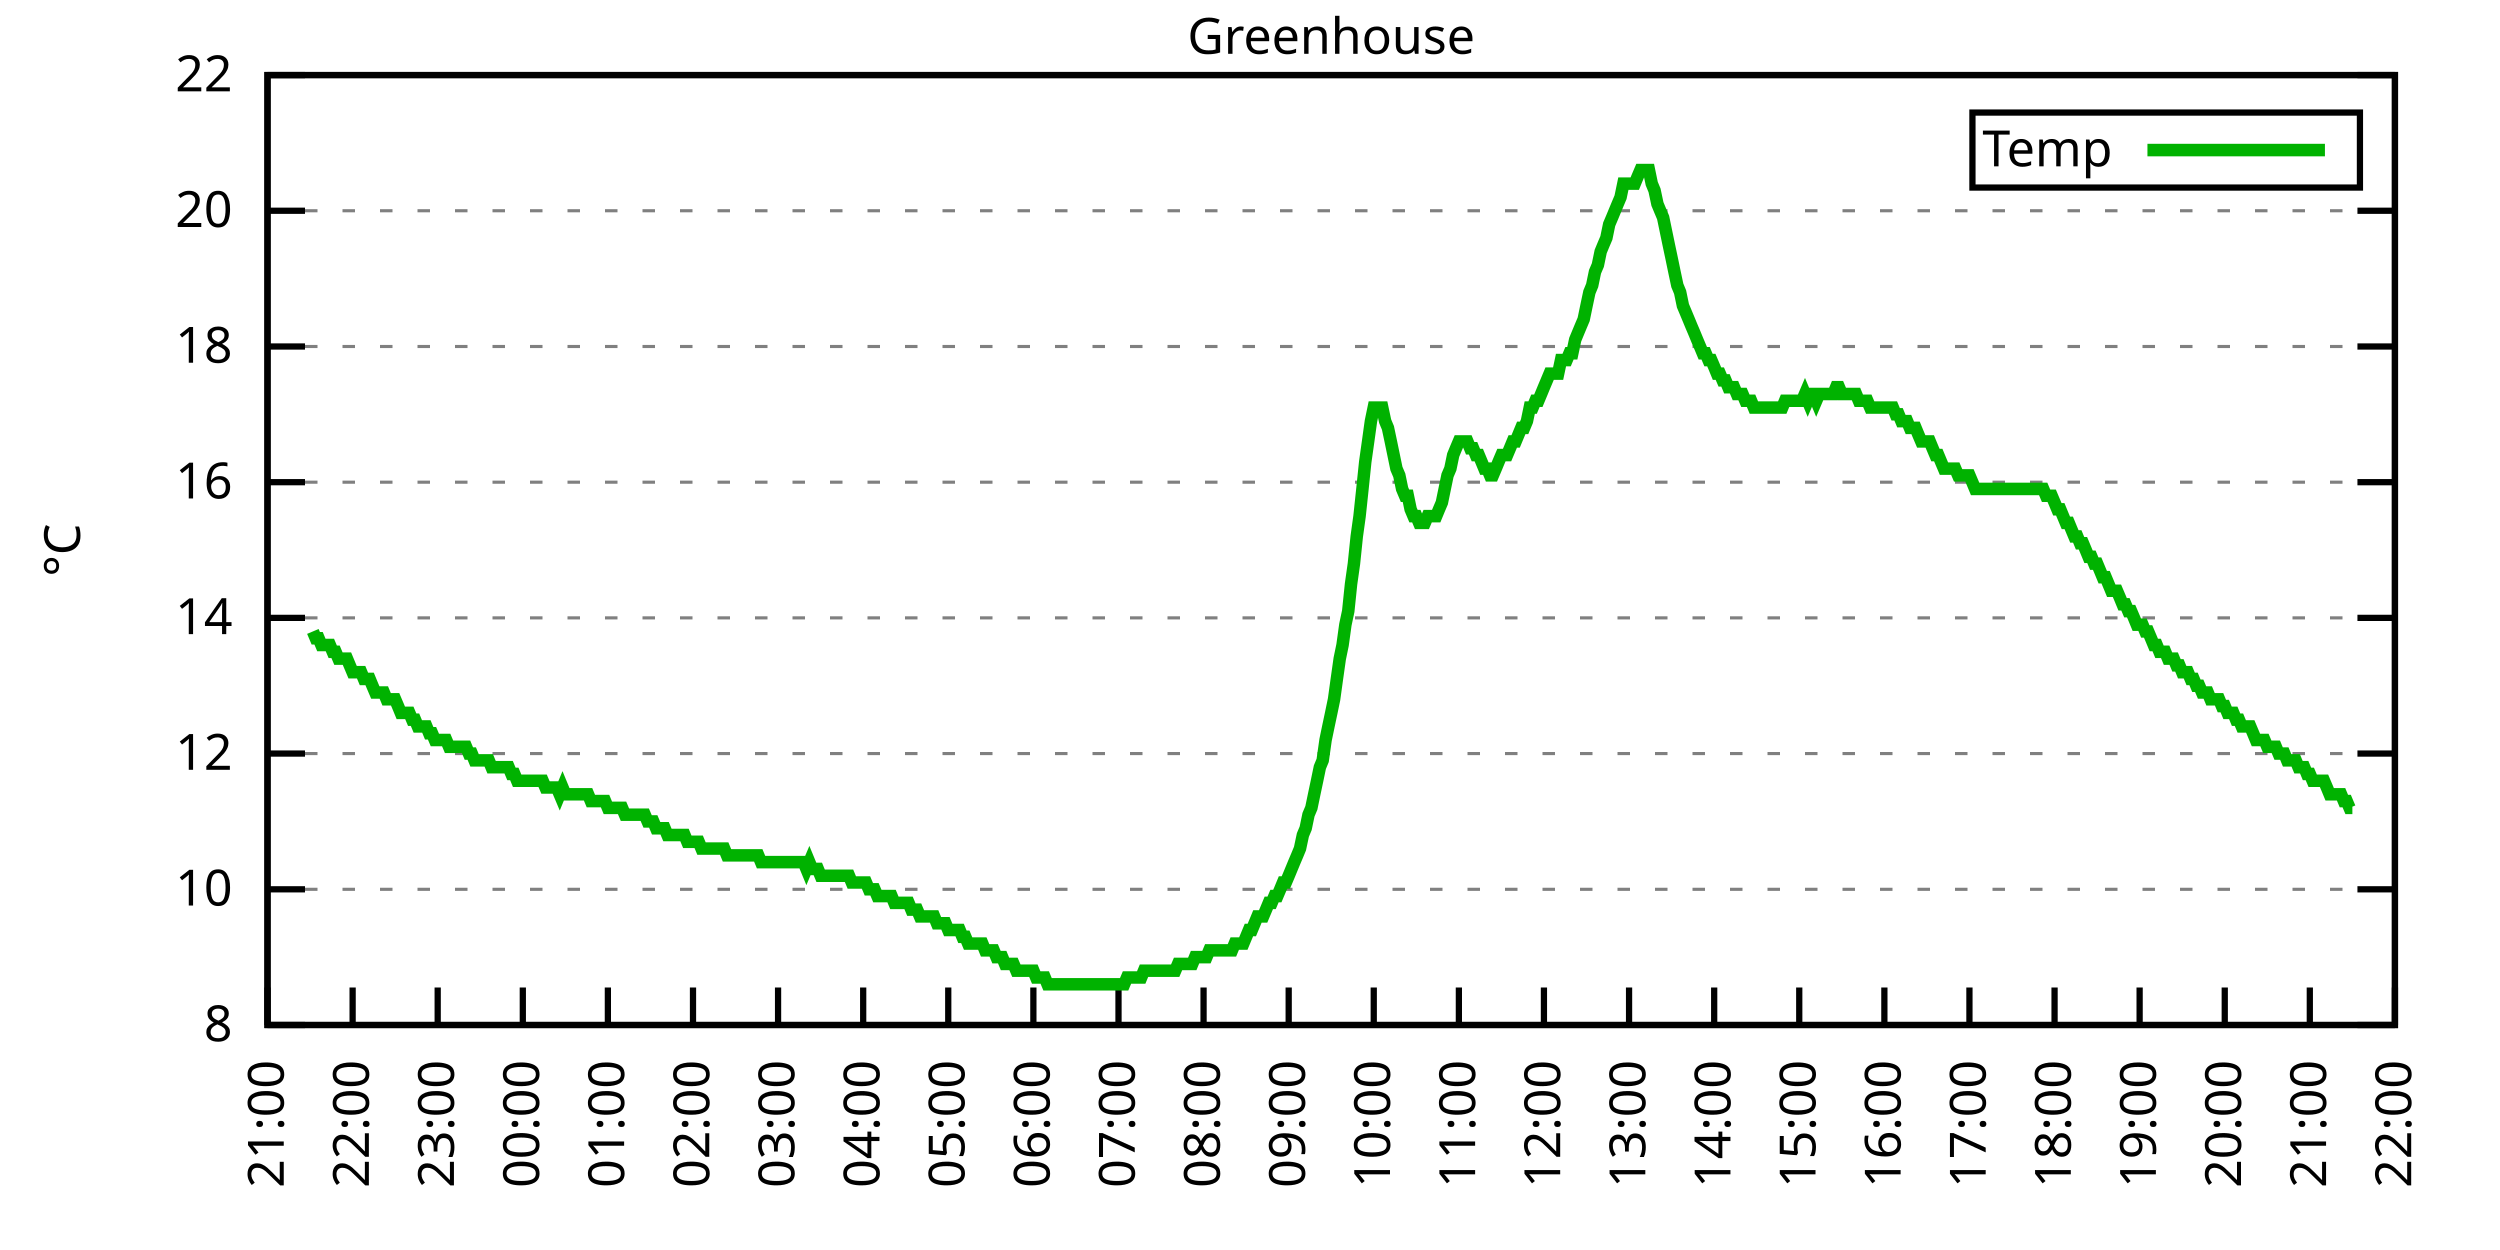
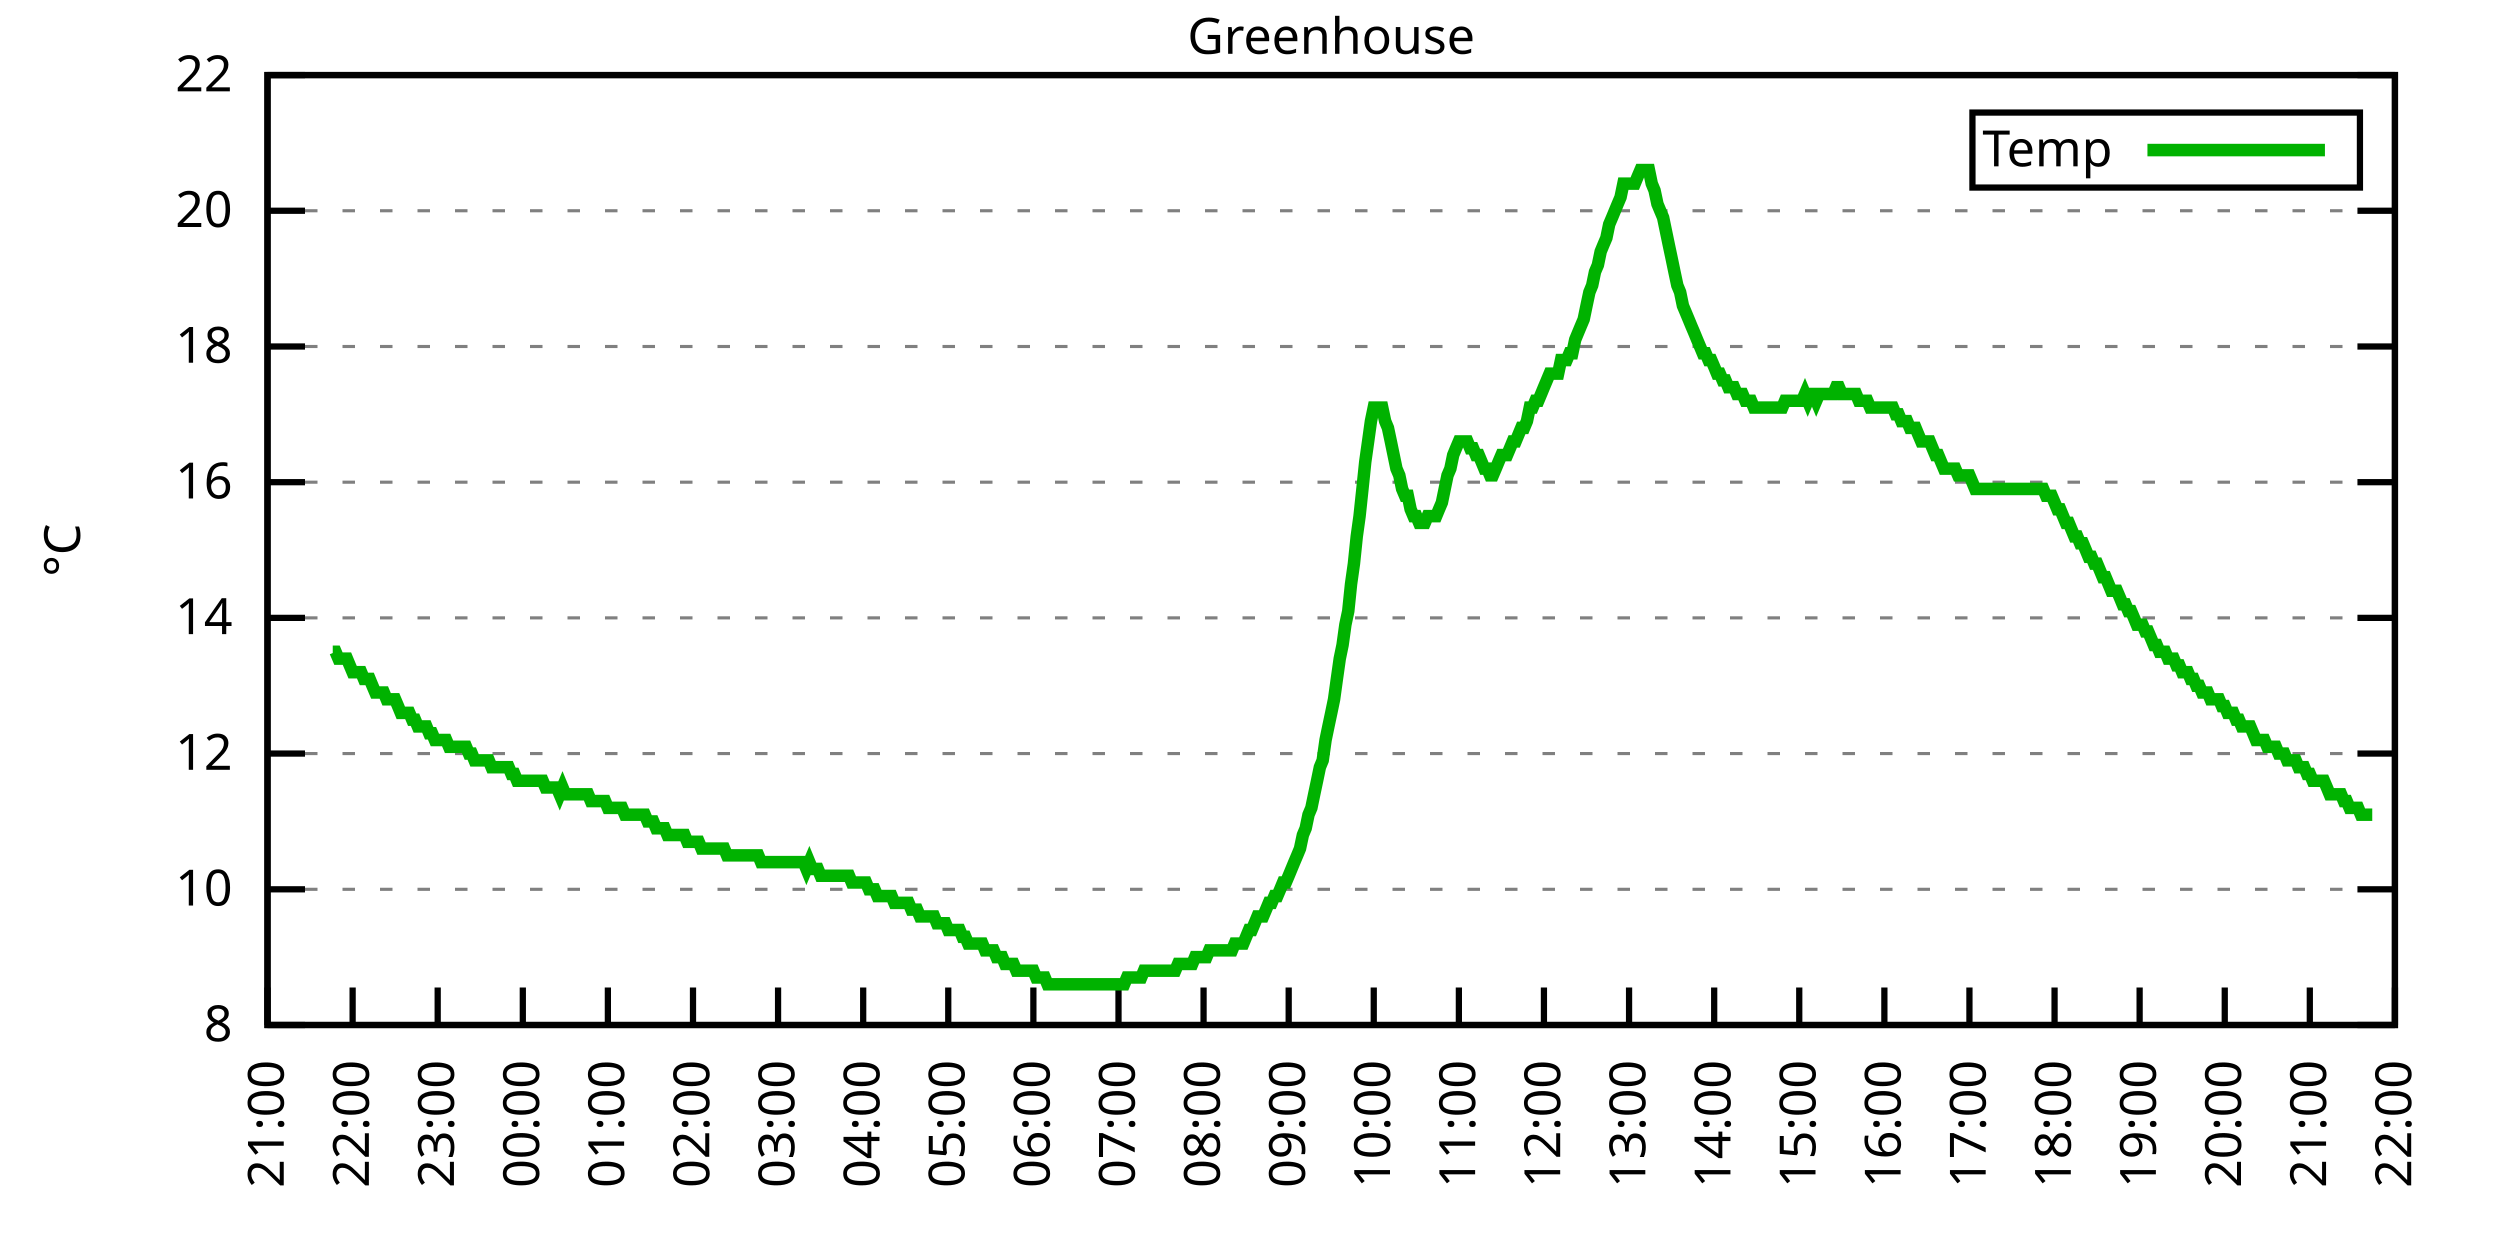
<svg xmlns="http://www.w3.org/2000/svg" xmlns:xlink="http://www.w3.org/1999/xlink" width="400" height="200" viewBox="0 0 400 200">
  <g id="gnuplot_canvas">
    <rect x="0" y="0" width="400" height="200" fill="none" />
    <defs>
      <circle id="gpDot" r="0.5" stroke-width="0.5" stroke="currentColor" />
      <path id="gpPt0" stroke-width="0.333" stroke="currentColor" d="M-1,0 h2 M0,-1 v2" />
      <path id="gpPt1" stroke-width="0.333" stroke="currentColor" d="M-1,-1 L1,1 M1,-1 L-1,1" />
      <path id="gpPt2" stroke-width="0.333" stroke="currentColor" d="M-1,0 L1,0 M0,-1 L0,1 M-1,-1 L1,1 M-1,1 L1,-1" />
      <rect id="gpPt3" stroke-width="0.333" stroke="currentColor" x="-1" y="-1" width="2" height="2" />
      <rect id="gpPt4" stroke-width="0.333" stroke="currentColor" fill="currentColor" x="-1" y="-1" width="2" height="2" />
      <circle id="gpPt5" stroke-width="0.333" stroke="currentColor" cx="0" cy="0" r="1" />
      <use xlink:href="#gpPt5" id="gpPt6" fill="currentColor" stroke="none" />
      <path id="gpPt7" stroke-width="0.333" stroke="currentColor" d="M0,-1.33 L-1.33,0.67 L1.33,0.67 z" />
      <use xlink:href="#gpPt7" id="gpPt8" fill="currentColor" stroke="none" />
      <use xlink:href="#gpPt7" id="gpPt9" stroke="currentColor" transform="rotate(180)" />
      <use xlink:href="#gpPt9" id="gpPt10" fill="currentColor" stroke="none" />
      <use xlink:href="#gpPt3" id="gpPt11" stroke="currentColor" transform="rotate(45)" />
      <use xlink:href="#gpPt11" id="gpPt12" fill="currentColor" stroke="none" />
      <path id="gpPt13" stroke-width="0.333" stroke="currentColor" d="M0,1.330 L1.265,0.411 L0.782,-1.067 L-0.782,-1.076 L-1.265,0.411 z" />
      <use xlink:href="#gpPt13" id="gpPt14" fill="currentColor" stroke="none" />
      <filter id="textbox" filterUnits="objectBoundingBox" x="0" y="0" height="1" width="1">
        <feFlood flood-color="white" flood-opacity="1" result="bgnd" />
        <feComposite in="SourceGraphic" in2="bgnd" operator="atop" />
      </filter>
      <filter id="greybox" filterUnits="objectBoundingBox" x="0" y="0" height="1" width="1">
        <feFlood flood-color="lightgrey" flood-opacity="1" result="grey" />
        <feComposite in="SourceGraphic" in2="grey" operator="atop" />
      </filter>
    </defs>
    <g fill="none" color="white" stroke="currentColor" stroke-width="1.00" stroke-linecap="butt" stroke-linejoin="miter">
</g>
    <g fill="none" color="black" stroke="currentColor" stroke-width="1.00" stroke-linecap="butt" stroke-linejoin="miter">
      <g stroke="none" shape-rendering="crispEdges">
        <polygon fill="rgb(255, 255, 255)" points="42.80,164.00 383.18,164.00 383.18,12.02 42.80,12.02 " />
      </g>
    </g>
    <g fill="none" color="black" stroke="currentColor" stroke-width="1.00" stroke-linecap="butt" stroke-linejoin="miter">
</g>
    <g fill="none" color="black" stroke="black" stroke-width="0.50" stroke-linecap="butt" stroke-linejoin="miter">
</g>
    <g fill="none" color="gray" stroke="currentColor" stroke-width="0.50" stroke-linecap="butt" stroke-linejoin="miter">
      <path stroke="gray" stroke-dasharray="2,4" class="gridline" d="M42.80,164.00 L383.19,164.00  " />
    </g>
    <g fill="none" color="gray" stroke="gray" stroke-width="1.00" stroke-linecap="butt" stroke-linejoin="miter">
</g>
    <g fill="none" color="black" stroke="currentColor" stroke-width="1.00" stroke-linecap="butt" stroke-linejoin="miter">
      <path stroke="black" d="M42.80,164.00 L48.80,164.00 M383.19,164.00 L377.19,164.00  " />
      <g transform="translate(37.20,166.60)" stroke="none" fill="black" font-family="Sans" font-size="8.00" text-anchor="end">
        <text>
          <tspan font-family="Sans"> 8</tspan>
        </text>
      </g>
    </g>
    <g fill="none" color="black" stroke="currentColor" stroke-width="1.00" stroke-linecap="butt" stroke-linejoin="miter">
</g>
    <g fill="none" color="black" stroke="black" stroke-width="0.50" stroke-linecap="butt" stroke-linejoin="miter">
</g>
    <g fill="none" color="gray" stroke="currentColor" stroke-width="0.50" stroke-linecap="butt" stroke-linejoin="miter">
      <path stroke="gray" stroke-dasharray="2,4" class="gridline" d="M42.80,142.29 L383.19,142.29  " />
    </g>
    <g fill="none" color="gray" stroke="gray" stroke-width="1.00" stroke-linecap="butt" stroke-linejoin="miter">
</g>
    <g fill="none" color="black" stroke="currentColor" stroke-width="1.00" stroke-linecap="butt" stroke-linejoin="miter">
      <path stroke="black" d="M42.80,142.29 L48.80,142.29 M383.19,142.29 L377.19,142.29  " />
      <g transform="translate(37.20,144.89)" stroke="none" fill="black" font-family="Sans" font-size="8.00" text-anchor="end">
        <text>
          <tspan font-family="Sans"> 10</tspan>
        </text>
      </g>
    </g>
    <g fill="none" color="black" stroke="currentColor" stroke-width="1.00" stroke-linecap="butt" stroke-linejoin="miter">
</g>
    <g fill="none" color="black" stroke="black" stroke-width="0.50" stroke-linecap="butt" stroke-linejoin="miter">
</g>
    <g fill="none" color="gray" stroke="currentColor" stroke-width="0.50" stroke-linecap="butt" stroke-linejoin="miter">
      <path stroke="gray" stroke-dasharray="2,4" class="gridline" d="M42.80,120.57 L383.19,120.57  " />
    </g>
    <g fill="none" color="gray" stroke="gray" stroke-width="1.00" stroke-linecap="butt" stroke-linejoin="miter">
</g>
    <g fill="none" color="black" stroke="currentColor" stroke-width="1.00" stroke-linecap="butt" stroke-linejoin="miter">
      <path stroke="black" d="M42.80,120.57 L48.80,120.57 M383.19,120.57 L377.19,120.57  " />
      <g transform="translate(37.20,123.17)" stroke="none" fill="black" font-family="Sans" font-size="8.00" text-anchor="end">
        <text>
          <tspan font-family="Sans"> 12</tspan>
        </text>
      </g>
    </g>
    <g fill="none" color="black" stroke="currentColor" stroke-width="1.00" stroke-linecap="butt" stroke-linejoin="miter">
</g>
    <g fill="none" color="black" stroke="black" stroke-width="0.50" stroke-linecap="butt" stroke-linejoin="miter">
</g>
    <g fill="none" color="gray" stroke="currentColor" stroke-width="0.50" stroke-linecap="butt" stroke-linejoin="miter">
      <path stroke="gray" stroke-dasharray="2,4" class="gridline" d="M42.80,98.86 L383.19,98.86  " />
    </g>
    <g fill="none" color="gray" stroke="gray" stroke-width="1.00" stroke-linecap="butt" stroke-linejoin="miter">
</g>
    <g fill="none" color="black" stroke="currentColor" stroke-width="1.00" stroke-linecap="butt" stroke-linejoin="miter">
      <path stroke="black" d="M42.80,98.86 L48.80,98.86 M383.19,98.86 L377.19,98.86  " />
      <g transform="translate(37.20,101.46)" stroke="none" fill="black" font-family="Sans" font-size="8.00" text-anchor="end">
        <text>
          <tspan font-family="Sans"> 14</tspan>
        </text>
      </g>
    </g>
    <g fill="none" color="black" stroke="currentColor" stroke-width="1.00" stroke-linecap="butt" stroke-linejoin="miter">
</g>
    <g fill="none" color="black" stroke="black" stroke-width="0.50" stroke-linecap="butt" stroke-linejoin="miter">
</g>
    <g fill="none" color="gray" stroke="currentColor" stroke-width="0.50" stroke-linecap="butt" stroke-linejoin="miter">
      <path stroke="gray" stroke-dasharray="2,4" class="gridline" d="M42.80,77.15 L383.19,77.15  " />
    </g>
    <g fill="none" color="gray" stroke="gray" stroke-width="1.00" stroke-linecap="butt" stroke-linejoin="miter">
</g>
    <g fill="none" color="black" stroke="currentColor" stroke-width="1.00" stroke-linecap="butt" stroke-linejoin="miter">
      <path stroke="black" d="M42.80,77.15 L48.80,77.15 M383.19,77.15 L377.19,77.15  " />
      <g transform="translate(37.20,79.75)" stroke="none" fill="black" font-family="Sans" font-size="8.00" text-anchor="end">
        <text>
          <tspan font-family="Sans"> 16</tspan>
        </text>
      </g>
    </g>
    <g fill="none" color="black" stroke="currentColor" stroke-width="1.00" stroke-linecap="butt" stroke-linejoin="miter">
</g>
    <g fill="none" color="black" stroke="black" stroke-width="0.50" stroke-linecap="butt" stroke-linejoin="miter">
</g>
    <g fill="none" color="gray" stroke="currentColor" stroke-width="0.50" stroke-linecap="butt" stroke-linejoin="miter">
      <path stroke="gray" stroke-dasharray="2,4" class="gridline" d="M42.80,55.44 L383.19,55.44  " />
    </g>
    <g fill="none" color="gray" stroke="gray" stroke-width="1.00" stroke-linecap="butt" stroke-linejoin="miter">
</g>
    <g fill="none" color="black" stroke="currentColor" stroke-width="1.00" stroke-linecap="butt" stroke-linejoin="miter">
      <path stroke="black" d="M42.80,55.44 L48.80,55.44 M383.19,55.44 L377.19,55.44  " />
      <g transform="translate(37.20,58.04)" stroke="none" fill="black" font-family="Sans" font-size="8.00" text-anchor="end">
        <text>
          <tspan font-family="Sans"> 18</tspan>
        </text>
      </g>
    </g>
    <g fill="none" color="black" stroke="currentColor" stroke-width="1.00" stroke-linecap="butt" stroke-linejoin="miter">
</g>
    <g fill="none" color="black" stroke="black" stroke-width="0.50" stroke-linecap="butt" stroke-linejoin="miter">
</g>
    <g fill="none" color="gray" stroke="currentColor" stroke-width="0.50" stroke-linecap="butt" stroke-linejoin="miter">
      <path stroke="gray" stroke-dasharray="2,4" class="gridline" d="M42.80,33.72 L383.19,33.72  " />
    </g>
    <g fill="none" color="gray" stroke="gray" stroke-width="1.00" stroke-linecap="butt" stroke-linejoin="miter">
</g>
    <g fill="none" color="black" stroke="currentColor" stroke-width="1.00" stroke-linecap="butt" stroke-linejoin="miter">
      <path stroke="black" d="M42.80,33.72 L48.80,33.72 M383.19,33.72 L377.19,33.72  " />
      <g transform="translate(37.20,36.32)" stroke="none" fill="black" font-family="Sans" font-size="8.00" text-anchor="end">
        <text>
          <tspan font-family="Sans"> 20</tspan>
        </text>
      </g>
    </g>
    <g fill="none" color="black" stroke="currentColor" stroke-width="1.00" stroke-linecap="butt" stroke-linejoin="miter">
</g>
    <g fill="none" color="black" stroke="black" stroke-width="0.50" stroke-linecap="butt" stroke-linejoin="miter">
</g>
    <g fill="none" color="gray" stroke="currentColor" stroke-width="0.50" stroke-linecap="butt" stroke-linejoin="miter">
      <path stroke="gray" stroke-dasharray="2,4" class="gridline" d="M42.80,12.01 L383.19,12.01  " />
    </g>
    <g fill="none" color="gray" stroke="gray" stroke-width="1.00" stroke-linecap="butt" stroke-linejoin="miter">
</g>
    <g fill="none" color="black" stroke="currentColor" stroke-width="1.00" stroke-linecap="butt" stroke-linejoin="miter">
      <path stroke="black" d="M42.80,12.01 L48.80,12.01 M383.19,12.01 L377.19,12.01  " />
      <g transform="translate(37.20,14.61)" stroke="none" fill="black" font-family="Sans" font-size="8.00" text-anchor="end">
        <text>
          <tspan font-family="Sans"> 22</tspan>
        </text>
      </g>
    </g>
    <g fill="none" color="black" stroke="currentColor" stroke-width="1.00" stroke-linecap="butt" stroke-linejoin="miter">
      <path stroke="black" d="M42.80,164.00 L42.80,158.00  " />
      <g transform="translate(45.40,169.60) rotate(270.00)" stroke="none" fill="black" font-family="Sans" font-size="8.00" text-anchor="end">
        <text>
          <tspan font-family="Sans">21:00</tspan>
        </text>
      </g>
    </g>
    <g fill="none" color="black" stroke="currentColor" stroke-width="1.00" stroke-linecap="butt" stroke-linejoin="miter">
      <path stroke="black" d="M56.42,164.00 L56.42,158.00  " />
      <g transform="translate(59.02,169.60) rotate(270.00)" stroke="none" fill="black" font-family="Sans" font-size="8.00" text-anchor="end">
        <text>
          <tspan font-family="Sans">22:00</tspan>
        </text>
      </g>
    </g>
    <g fill="none" color="black" stroke="currentColor" stroke-width="1.00" stroke-linecap="butt" stroke-linejoin="miter">
      <path stroke="black" d="M70.03,164.00 L70.03,158.00  " />
      <g transform="translate(72.63,169.60) rotate(270.00)" stroke="none" fill="black" font-family="Sans" font-size="8.00" text-anchor="end">
        <text>
          <tspan font-family="Sans">23:00</tspan>
        </text>
      </g>
    </g>
    <g fill="none" color="black" stroke="currentColor" stroke-width="1.00" stroke-linecap="butt" stroke-linejoin="miter">
      <path stroke="black" d="M83.65,164.00 L83.65,158.00  " />
      <g transform="translate(86.25,169.60) rotate(270.00)" stroke="none" fill="black" font-family="Sans" font-size="8.00" text-anchor="end">
        <text>
          <tspan font-family="Sans">00:00</tspan>
        </text>
      </g>
    </g>
    <g fill="none" color="black" stroke="currentColor" stroke-width="1.00" stroke-linecap="butt" stroke-linejoin="miter">
      <path stroke="black" d="M97.26,164.00 L97.26,158.00  " />
      <g transform="translate(99.86,169.60) rotate(270.00)" stroke="none" fill="black" font-family="Sans" font-size="8.00" text-anchor="end">
        <text>
          <tspan font-family="Sans">01:00</tspan>
        </text>
      </g>
    </g>
    <g fill="none" color="black" stroke="currentColor" stroke-width="1.00" stroke-linecap="butt" stroke-linejoin="miter">
      <path stroke="black" d="M110.88,164.00 L110.88,158.00  " />
      <g transform="translate(113.48,169.60) rotate(270.00)" stroke="none" fill="black" font-family="Sans" font-size="8.00" text-anchor="end">
        <text>
          <tspan font-family="Sans">02:00</tspan>
        </text>
      </g>
    </g>
    <g fill="none" color="black" stroke="currentColor" stroke-width="1.00" stroke-linecap="butt" stroke-linejoin="miter">
      <path stroke="black" d="M124.49,164.00 L124.49,158.00  " />
      <g transform="translate(127.09,169.60) rotate(270.00)" stroke="none" fill="black" font-family="Sans" font-size="8.00" text-anchor="end">
        <text>
          <tspan font-family="Sans">03:00</tspan>
        </text>
      </g>
    </g>
    <g fill="none" color="black" stroke="currentColor" stroke-width="1.00" stroke-linecap="butt" stroke-linejoin="miter">
      <path stroke="black" d="M138.11,164.00 L138.11,158.00  " />
      <g transform="translate(140.71,169.60) rotate(270.00)" stroke="none" fill="black" font-family="Sans" font-size="8.00" text-anchor="end">
        <text>
          <tspan font-family="Sans">04:00</tspan>
        </text>
      </g>
    </g>
    <g fill="none" color="black" stroke="currentColor" stroke-width="1.00" stroke-linecap="butt" stroke-linejoin="miter">
      <path stroke="black" d="M151.72,164.00 L151.72,158.00  " />
      <g transform="translate(154.32,169.60) rotate(270.00)" stroke="none" fill="black" font-family="Sans" font-size="8.00" text-anchor="end">
        <text>
          <tspan font-family="Sans">05:00</tspan>
        </text>
      </g>
    </g>
    <g fill="none" color="black" stroke="currentColor" stroke-width="1.00" stroke-linecap="butt" stroke-linejoin="miter">
      <path stroke="black" d="M165.34,164.00 L165.34,158.00  " />
      <g transform="translate(167.94,169.60) rotate(270.00)" stroke="none" fill="black" font-family="Sans" font-size="8.00" text-anchor="end">
        <text>
          <tspan font-family="Sans">06:00</tspan>
        </text>
      </g>
    </g>
    <g fill="none" color="black" stroke="currentColor" stroke-width="1.00" stroke-linecap="butt" stroke-linejoin="miter">
      <path stroke="black" d="M178.96,164.00 L178.96,158.00  " />
      <g transform="translate(181.56,169.60) rotate(270.00)" stroke="none" fill="black" font-family="Sans" font-size="8.00" text-anchor="end">
        <text>
          <tspan font-family="Sans">07:00</tspan>
        </text>
      </g>
    </g>
    <g fill="none" color="black" stroke="currentColor" stroke-width="1.00" stroke-linecap="butt" stroke-linejoin="miter">
      <path stroke="black" d="M192.57,164.00 L192.57,158.00  " />
      <g transform="translate(195.17,169.60) rotate(270.00)" stroke="none" fill="black" font-family="Sans" font-size="8.00" text-anchor="end">
        <text>
          <tspan font-family="Sans">08:00</tspan>
        </text>
      </g>
    </g>
    <g fill="none" color="black" stroke="currentColor" stroke-width="1.00" stroke-linecap="butt" stroke-linejoin="miter">
      <path stroke="black" d="M206.19,164.00 L206.19,158.00  " />
      <g transform="translate(208.79,169.60) rotate(270.00)" stroke="none" fill="black" font-family="Sans" font-size="8.00" text-anchor="end">
        <text>
          <tspan font-family="Sans">09:00</tspan>
        </text>
      </g>
    </g>
    <g fill="none" color="black" stroke="currentColor" stroke-width="1.00" stroke-linecap="butt" stroke-linejoin="miter">
      <path stroke="black" d="M219.80,164.00 L219.80,158.00  " />
      <g transform="translate(222.40,169.60) rotate(270.00)" stroke="none" fill="black" font-family="Sans" font-size="8.00" text-anchor="end">
        <text>
          <tspan font-family="Sans">10:00</tspan>
        </text>
      </g>
    </g>
    <g fill="none" color="black" stroke="currentColor" stroke-width="1.00" stroke-linecap="butt" stroke-linejoin="miter">
      <path stroke="black" d="M233.42,164.00 L233.42,158.00  " />
      <g transform="translate(236.02,169.60) rotate(270.00)" stroke="none" fill="black" font-family="Sans" font-size="8.00" text-anchor="end">
        <text>
          <tspan font-family="Sans">11:00</tspan>
        </text>
      </g>
    </g>
    <g fill="none" color="black" stroke="currentColor" stroke-width="1.00" stroke-linecap="butt" stroke-linejoin="miter">
      <path stroke="black" d="M247.03,164.00 L247.03,158.00  " />
      <g transform="translate(249.63,169.60) rotate(270.00)" stroke="none" fill="black" font-family="Sans" font-size="8.00" text-anchor="end">
        <text>
          <tspan font-family="Sans">12:00</tspan>
        </text>
      </g>
    </g>
    <g fill="none" color="black" stroke="currentColor" stroke-width="1.00" stroke-linecap="butt" stroke-linejoin="miter">
      <path stroke="black" d="M260.65,164.00 L260.65,158.00  " />
      <g transform="translate(263.25,169.60) rotate(270.00)" stroke="none" fill="black" font-family="Sans" font-size="8.00" text-anchor="end">
        <text>
          <tspan font-family="Sans">13:00</tspan>
        </text>
      </g>
    </g>
    <g fill="none" color="black" stroke="currentColor" stroke-width="1.00" stroke-linecap="butt" stroke-linejoin="miter">
      <path stroke="black" d="M274.27,164.00 L274.27,158.00  " />
      <g transform="translate(276.87,169.60) rotate(270.00)" stroke="none" fill="black" font-family="Sans" font-size="8.00" text-anchor="end">
        <text>
          <tspan font-family="Sans">14:00</tspan>
        </text>
      </g>
    </g>
    <g fill="none" color="black" stroke="currentColor" stroke-width="1.00" stroke-linecap="butt" stroke-linejoin="miter">
      <path stroke="black" d="M287.88,164.00 L287.88,158.00  " />
      <g transform="translate(290.48,169.60) rotate(270.00)" stroke="none" fill="black" font-family="Sans" font-size="8.00" text-anchor="end">
        <text>
          <tspan font-family="Sans">15:00</tspan>
        </text>
      </g>
    </g>
    <g fill="none" color="black" stroke="currentColor" stroke-width="1.00" stroke-linecap="butt" stroke-linejoin="miter">
      <path stroke="black" d="M301.50,164.00 L301.50,158.00  " />
      <g transform="translate(304.10,169.60) rotate(270.00)" stroke="none" fill="black" font-family="Sans" font-size="8.00" text-anchor="end">
        <text>
          <tspan font-family="Sans">16:00</tspan>
        </text>
      </g>
    </g>
    <g fill="none" color="black" stroke="currentColor" stroke-width="1.00" stroke-linecap="butt" stroke-linejoin="miter">
      <path stroke="black" d="M315.11,164.00 L315.11,158.00  " />
      <g transform="translate(317.71,169.60) rotate(270.00)" stroke="none" fill="black" font-family="Sans" font-size="8.00" text-anchor="end">
        <text>
          <tspan font-family="Sans">17:00</tspan>
        </text>
      </g>
    </g>
    <g fill="none" color="black" stroke="currentColor" stroke-width="1.00" stroke-linecap="butt" stroke-linejoin="miter">
      <path stroke="black" d="M328.73,164.00 L328.73,158.00  " />
      <g transform="translate(331.33,169.60) rotate(270.00)" stroke="none" fill="black" font-family="Sans" font-size="8.00" text-anchor="end">
        <text>
          <tspan font-family="Sans">18:00</tspan>
        </text>
      </g>
    </g>
    <g fill="none" color="black" stroke="currentColor" stroke-width="1.00" stroke-linecap="butt" stroke-linejoin="miter">
      <path stroke="black" d="M342.34,164.00 L342.34,158.00  " />
      <g transform="translate(344.94,169.60) rotate(270.00)" stroke="none" fill="black" font-family="Sans" font-size="8.00" text-anchor="end">
        <text>
          <tspan font-family="Sans">19:00</tspan>
        </text>
      </g>
    </g>
    <g fill="none" color="black" stroke="currentColor" stroke-width="1.00" stroke-linecap="butt" stroke-linejoin="miter">
      <path stroke="black" d="M355.96,164.00 L355.96,158.00  " />
      <g transform="translate(358.56,169.60) rotate(270.00)" stroke="none" fill="black" font-family="Sans" font-size="8.00" text-anchor="end">
        <text>
          <tspan font-family="Sans">20:00</tspan>
        </text>
      </g>
    </g>
    <g fill="none" color="black" stroke="currentColor" stroke-width="1.00" stroke-linecap="butt" stroke-linejoin="miter">
      <path stroke="black" d="M369.57,164.00 L369.57,158.00  " />
      <g transform="translate(372.17,169.60) rotate(270.00)" stroke="none" fill="black" font-family="Sans" font-size="8.00" text-anchor="end">
        <text>
          <tspan font-family="Sans">21:00</tspan>
        </text>
      </g>
    </g>
    <g fill="none" color="black" stroke="currentColor" stroke-width="1.00" stroke-linecap="butt" stroke-linejoin="miter">
      <path stroke="black" d="M383.19,164.00 L383.19,158.00  " />
      <g transform="translate(385.79,169.60) rotate(270.00)" stroke="none" fill="black" font-family="Sans" font-size="8.00" text-anchor="end">
        <text>
          <tspan font-family="Sans">22:00</tspan>
        </text>
      </g>
    </g>
    <g fill="none" color="black" stroke="currentColor" stroke-width="1.00" stroke-linecap="butt" stroke-linejoin="miter">
</g>
    <g fill="none" color="black" stroke="currentColor" stroke-width="1.00" stroke-linecap="butt" stroke-linejoin="miter">
      <path stroke="black" d="M42.80,12.01 L42.80,164.00 L383.19,164.00 L383.19,12.01 L42.80,12.01 Z  " />
    </g>
    <g fill="none" color="black" stroke="currentColor" stroke-width="1.00" stroke-linecap="butt" stroke-linejoin="miter">
</g>
    <g fill="none" color="black" stroke="currentColor" stroke-width="1.00" stroke-linecap="butt" stroke-linejoin="miter">
      <path stroke="black" d="M315.59,30.01 L315.59,18.01 L377.59,18.01 L377.59,30.01 L315.59,30.01 Z  " />
    </g>
    <g id="Greenhouse_plot_1">
      <g fill="none" color="white" stroke="black" stroke-width="2.00" stroke-linecap="butt" stroke-linejoin="miter">
</g>
      <g fill="none" color="black" stroke="currentColor" stroke-width="2.00" stroke-linecap="butt" stroke-linejoin="miter">
        <g transform="translate(337.99,26.61)" stroke="none" fill="black" font-family="Sans" font-size="8.00" text-anchor="end">
          <text>
            <tspan font-family="Sans">Temp</tspan>
          </text>
        </g>
      </g>
      <g fill="none" color="black" stroke="currentColor" stroke-width="2.00" stroke-linecap="butt" stroke-linejoin="miter">
-         <path stroke="rgb(  0, 178,   0)" d="M343.59,24.01 L371.99,24.01 M50.06,101.03 L50.52,102.12 L50.97,102.12 L51.42,103.20 L51.88,103.20 L52.33,103.20   L52.78,103.20 L53.24,104.29 L53.69,104.29 L54.15,105.38 L54.60,105.38 L55.05,105.38 L55.51,105.38 L55.96,106.46   L56.42,107.55 L56.87,107.55 L57.32,107.55 L57.78,107.55 L58.23,108.63 L58.68,108.63 L59.14,108.63 L59.59,109.72   L60.05,110.80 L60.50,110.80 L60.95,110.80 L61.41,110.80 L61.86,111.89 L62.32,111.89 L62.77,111.89 L63.22,111.89   L63.68,112.97 L64.13,114.06 L64.58,114.06 L65.04,114.06 L65.49,114.06 L65.95,115.15 L66.40,115.15 L66.85,116.23   L67.31,116.23 L67.76,116.23 L68.22,116.23 L68.67,117.32 L69.12,117.32 L69.58,118.40 L70.03,118.40 L70.49,118.40   L70.94,118.40 L71.39,118.40 L71.85,119.49 L72.30,119.49 L72.75,119.49 L73.21,119.49 L73.66,119.49 L74.12,119.49   L74.57,119.49 L75.02,120.57 L75.48,120.57 L75.93,121.66 L76.39,121.66 L76.84,121.66 L77.29,121.66 L77.75,121.66   L78.20,121.66 L78.65,122.75 L79.11,122.75 L79.56,122.75 L80.02,122.75 L80.47,122.75 L80.92,122.75 L81.38,122.75   L81.83,123.83 L82.29,123.83 L82.74,124.92 L83.19,124.92 L83.65,124.92 L84.10,124.92 L84.55,124.92 L85.01,124.92   L85.46,124.92 L85.92,124.92 L86.37,124.92 L86.82,124.92 L87.28,126.00 L87.73,126.00 L88.19,126.00 L88.64,126.00   L89.09,126.00 L89.55,127.09 L90.00,126.00 L90.45,127.09 L90.91,127.09 L91.36,127.09 L91.82,127.09 L92.27,127.09   L92.72,127.09 L93.18,127.09 L93.63,127.09 L94.09,127.09 L94.54,128.17 L94.99,128.17 L95.45,128.17 L95.90,128.17   L96.35,128.17 L96.81,128.17 L97.26,129.26 L97.72,129.26 L98.17,129.26 L98.62,129.26 L99.08,129.26 L99.53,129.26   L99.99,130.35 L100.44,130.35 L100.89,130.35 L101.35,130.35 L101.80,130.35 L102.25,130.35 L102.71,130.35 L103.16,130.35   L103.62,131.43 L104.07,131.43 L104.52,131.43 L104.98,132.52 L105.43,132.52 L105.89,132.52 L106.34,132.52 L106.79,133.60   L107.25,133.60 L107.70,133.60 L108.15,133.60 L108.61,133.60 L109.06,133.60 L109.52,133.60 L109.97,134.69 L110.42,134.69   L110.88,134.69 L111.33,134.69 L111.79,134.69 L112.24,135.77 L112.69,135.77 L113.15,135.77 L113.60,135.77 L114.05,135.77   L114.51,135.77 L114.96,135.77 L115.42,135.77 L115.87,135.77 L116.32,136.86 L116.78,136.86 L117.23,136.86 L117.69,136.86   L118.14,136.86 L118.59,136.86 L119.05,136.86 L119.50,136.86 L119.96,136.86 L120.41,136.86 L120.86,136.86 L121.32,136.86   L121.77,137.94 L122.22,137.94 L122.68,137.94 L123.13,137.94 L123.59,137.94 L124.04,137.94 L124.49,137.94 L124.95,137.94   L125.40,137.94 L125.86,137.94 L126.31,137.94 L126.76,137.94 L127.22,137.94 L127.67,137.94 L128.12,137.94 L128.58,137.94   L129.03,139.03 L129.49,137.94 L129.94,139.03 L130.39,139.03 L130.85,139.03 L131.30,140.12 L131.76,140.12 L132.21,140.12   L132.66,140.12 L133.12,140.12 L133.57,140.12 L134.02,140.12 L134.48,140.12 L134.93,140.12 L135.39,140.12 L135.84,140.12   L136.29,141.20 L136.75,141.20 L137.20,141.20 L137.66,141.20 L138.11,141.20 L138.56,141.20 L139.02,142.29 L139.47,142.29   L139.92,142.29 L140.38,143.37 L140.83,143.37 L141.29,143.37 L141.74,143.37 L142.19,143.37 L142.65,143.37 L143.10,144.46   L143.56,144.46 L144.01,144.46 L144.46,144.46 L144.92,144.46 L145.37,144.46 L145.82,145.54 L146.28,145.54 L146.73,145.54   L147.19,146.63 L147.64,146.63 L148.09,146.63 L148.55,146.63 L149.00,146.63 L149.46,146.63 L149.91,147.72 L150.36,147.72   L150.82,147.72 L151.27,147.72 L151.72,148.80 L152.18,148.80 L152.63,148.80 L153.09,148.80 L153.54,148.80 L153.99,149.89   L154.45,149.89 L154.90,150.97 L155.36,150.97 L155.81,150.97 L156.26,150.97 L156.72,150.97 L157.17,150.97 L157.62,152.06   L158.08,152.06 L158.53,152.06 L158.99,152.06 L159.44,153.14 L159.89,153.14 L160.35,153.14 L160.80,154.23 L161.26,154.23   L161.71,154.23 L162.16,154.23 L162.62,155.31 L163.07,155.31 L163.52,155.31 L163.98,155.31 L164.43,155.31 L164.89,155.31   L165.34,155.31 L165.79,156.40 L166.25,156.40 L166.70,156.40 L167.16,156.40 L167.61,157.49 L168.06,157.49 L168.52,157.49   L168.97,157.49 L169.43,157.49 L169.88,157.49 L170.33,157.49 L170.79,157.49 L171.24,157.49 L171.69,157.49 L172.15,157.49   L172.60,157.49 L173.06,157.49 L173.51,157.49 L173.96,157.49 L174.42,157.49 L174.87,157.49 L175.33,157.49 L175.78,157.49   L176.23,157.49 L176.69,157.49 L177.14,157.49 L177.59,157.49 L178.05,157.49 L178.50,157.49 L178.96,157.49 L179.41,157.49   L179.86,157.49 L180.32,156.40 L180.77,156.40 L181.23,156.40 L181.68,156.40 L182.13,156.40 L182.59,156.40 L183.04,155.31   L183.49,155.31 L183.95,155.31 L184.40,155.31 L184.86,155.31 L185.31,155.31 L185.76,155.31 L186.22,155.31 L186.67,155.31   L187.13,155.31 L187.58,155.31 L188.03,155.31 L188.49,154.23 L188.94,154.23 L189.39,154.23 L189.85,154.23 L190.30,154.23   L190.76,154.23 L191.21,153.14 L191.66,153.14 L192.12,153.14 L192.57,153.14 L193.03,153.14 L193.48,152.06 L193.93,152.06   L194.39,152.06 L194.84,152.06 L195.29,152.06 L195.75,152.06 L196.20,152.06 L196.66,152.06 L197.11,152.06 L197.56,150.97   L198.02,150.97 L198.47,150.97 L198.93,150.97 L199.38,149.89 L199.83,148.80 L200.29,148.80 L200.74,147.72 L201.19,146.63   L201.65,146.63 L202.10,146.63 L202.56,145.54 L203.01,144.46 L203.46,144.46 L203.92,143.37 L204.37,143.37 L204.83,142.29   L205.28,141.20 L205.73,141.20 L206.19,140.12 L206.64,139.03 L207.09,137.94 L207.55,136.86 L208.00,135.77 L208.46,133.60   L208.91,132.52 L209.36,130.35 L209.82,129.26 L210.27,127.09 L210.73,124.92 L211.18,122.75 L211.63,121.66 L212.09,118.40   L212.54,116.23 L213.00,114.06 L213.45,111.89 L213.90,108.63 L214.36,105.38 L214.81,103.20 L215.26,99.95 L215.72,97.78   L216.17,93.43 L216.63,90.18 L217.08,85.83 L217.53,82.58 L217.99,78.23 L218.44,73.89 L218.90,70.63 L219.35,67.38   L219.80,65.21 L220.26,65.21 L220.71,65.21 L221.16,65.21 L221.62,67.38 L222.07,68.46 L222.53,70.63 L222.98,72.81   L223.43,74.98 L223.89,76.06 L224.34,78.23 L224.80,79.32 L225.25,79.32 L225.70,81.49 L226.16,82.58 L226.61,82.58   L227.06,83.66 L227.52,83.66 L227.97,83.66 L228.43,82.58 L228.88,82.58 L229.33,82.58 L229.79,82.58 L230.24,81.49   L230.70,80.41 L231.15,78.23 L231.60,76.06 L232.06,74.98 L232.51,72.81 L232.96,71.72 L233.42,70.63 L233.87,70.63   L234.33,70.63 L234.78,70.63 L235.23,71.72 L235.69,71.72 L236.14,72.81 L236.60,72.81 L237.05,73.89 L237.50,74.98   L237.96,74.98 L238.41,76.06 L238.86,76.06 L239.32,74.98 L239.77,73.89 L240.23,72.81 L240.68,72.81 L241.13,72.81   L241.59,71.72 L242.04,70.63 L242.50,70.63 L242.95,69.55 L243.40,68.46 L243.86,68.46 L244.31,67.38 L244.76,65.21   L245.22,65.21 L245.67,64.12 L246.13,64.12 L246.58,63.04 L247.03,61.95 L247.49,60.86 L247.94,59.78 L248.40,59.78   L248.85,59.78 L249.30,59.78 L249.76,57.61 L250.21,57.61 L250.66,57.61 L251.12,56.52 L251.57,56.52 L252.03,54.35   L252.48,53.26 L252.93,52.18 L253.39,51.09 L253.84,48.92 L254.30,46.75 L254.75,45.66 L255.20,43.49 L255.66,42.41   L256.11,40.24 L256.56,39.15 L257.02,38.07 L257.47,35.89 L257.93,34.81 L258.38,33.72 L258.83,32.64 L259.29,31.55   L259.74,29.38 L260.20,29.38 L260.65,29.38 L261.10,29.38 L261.56,29.38 L262.01,28.29 L262.47,27.21 L262.92,27.21   L263.37,27.21 L263.83,27.21 L264.28,29.38 L264.73,30.47 L265.19,32.64 L265.64,33.72 L266.10,34.81 L266.55,36.98   L267.00,39.15 L267.46,41.32 L267.91,43.49 L268.37,45.66 L268.82,46.75 L269.27,48.92 L269.73,50.01 L270.18,51.09   L270.63,52.18 L271.09,53.26 L271.54,54.35 L272.00,55.44 L272.45,56.52 L272.90,56.52 L273.36,57.61 L273.81,57.61   L274.27,58.69 L274.72,59.78 L275.17,59.78 L275.63,60.86 L276.08,60.86 L276.53,61.95 L276.99,61.95 L277.44,61.95   L277.90,63.04 L278.35,63.04 L278.80,63.04 L279.26,64.12 L279.71,64.12 L280.17,64.12 L280.62,65.21 L281.07,65.21   L281.53,65.21 L281.98,65.21 L282.43,65.21 L282.89,65.21 L283.34,65.21 L283.80,65.21 L284.25,65.21 L284.70,65.21   L285.16,65.21 L285.61,64.12 L286.07,64.12 L286.52,64.12 L286.97,64.12 L287.43,64.12 L287.88,64.12 L288.33,64.12   L288.79,63.04 L289.24,64.12 L289.70,63.04 L290.15,63.04 L290.60,64.12 L291.06,63.04 L291.51,63.04 L291.97,63.04   L292.42,63.04 L292.87,63.04 L293.33,63.04 L293.78,61.95 L294.23,61.95 L294.69,63.04 L295.14,63.04 L295.60,63.04   L296.05,63.04 L296.50,63.04 L296.96,63.04 L297.41,64.12 L297.87,64.12 L298.32,64.12 L298.77,64.12 L299.23,65.21   L299.68,65.21 L300.13,65.21 L300.59,65.21 L301.04,65.21 L301.50,65.21 L301.95,65.21 L302.40,65.21 L302.86,65.21   L303.31,66.29 L303.77,66.29 L304.22,67.38 L304.67,67.38 L305.13,67.38 L305.58,68.46 L306.03,68.46 L306.49,68.46   L306.94,69.55 L307.40,70.63 L307.85,70.63 L308.30,70.63 L308.76,70.63 L309.21,71.72 L309.67,72.81 L310.12,72.81   L310.57,73.89 L311.03,74.98 L311.48,74.98 L311.94,74.98 L312.39,74.98 L312.84,74.98 L313.30,76.06 L313.75,76.06   L314.20,76.06 L314.66,76.06 L315.11,76.06 L315.57,77.15 L316.02,78.23 L316.47,78.23 L316.93,78.23 L317.38,78.23   L317.84,78.23 L318.29,78.23 L318.74,78.23 L319.20,78.23 L319.65,78.23 L320.10,78.23 L320.56,78.23 L321.01,78.23   L321.47,78.23 L321.92,78.23 L322.37,78.23 L322.83,78.23 L323.28,78.23 L323.74,78.23 L324.19,78.23 L324.64,78.23   L325.10,78.23 L325.55,78.23 L326.00,78.23 L326.46,78.23 L326.91,78.23 L327.37,79.32 L327.82,79.32 L328.27,79.32   L328.73,80.41 L329.18,81.49 L329.64,81.49 L330.09,82.58 L330.54,83.66 L331.00,83.66 L331.45,84.75 L331.90,85.83   L332.36,85.83 L332.81,86.92 L333.27,86.92 L333.72,88.00 L334.17,89.09 L334.63,89.09 L335.08,90.18 L335.54,90.18   L335.99,91.26 L336.44,92.35 L336.90,92.35 L337.35,93.43 L337.80,94.52 L338.26,94.52 L338.71,94.52 L339.17,95.60   L339.62,96.69 L340.07,96.69 L340.53,97.78 L340.98,97.78 L341.44,98.86 L341.89,99.95 L342.34,99.95 L342.80,99.95   L343.25,101.03 L343.70,101.03 L344.16,102.12 L344.61,103.20 L345.07,103.20 L345.52,104.29 L345.97,104.29 L346.43,104.29   L346.88,105.38 L347.34,105.38 L347.79,105.38 L348.24,106.46 L348.70,106.46 L349.15,107.55 L349.60,107.55 L350.06,107.55   L350.51,108.63 L350.97,108.63 L351.42,109.72 L351.87,109.72 L352.33,110.80 L352.78,110.80 L353.24,110.80 L353.69,111.89   L354.14,111.89 L354.60,111.89 L355.05,111.89 L355.50,112.97 L355.96,112.97 L356.41,114.06 L356.87,114.06 L357.32,114.06   L357.77,115.15 L358.23,115.15 L358.68,116.23 L359.14,116.23 L359.59,116.23 L360.04,116.23 L360.50,117.32 L360.95,118.40   L361.41,118.40 L361.86,118.40 L362.31,118.40 L362.77,119.49 L363.22,119.49 L363.67,119.49 L364.13,119.49 L364.58,120.57   L365.04,120.57 L365.49,120.57 L365.94,121.66 L366.40,121.66 L366.85,121.66 L367.31,121.66 L367.76,122.75 L368.21,122.75   L368.67,122.75 L369.12,123.83 L369.57,123.83 L370.03,124.92 L370.48,124.92 L370.94,124.92 L371.39,124.92 L371.84,124.92   L372.30,126.00 L372.75,127.09 L373.21,127.09 L373.66,127.09 L374.11,127.09 L374.57,127.09 L375.02,128.17 L375.47,128.17   L375.93,129.26 L376.38,129.26  " />
+         <path stroke="rgb(  0, 178,   0)" d="M343.59,24.01 L371.99,24.01 M53.24,104.29 L53.69,104.29 L54.15,105.38 L54.60,105.38 L55.05,105.38 L55.51,105.38   L55.96,106.46 L56.42,107.55 L56.87,107.55 L57.32,107.55 L57.78,107.55 L58.23,108.63 L58.68,108.63 L59.14,108.63   L59.59,109.72 L60.05,110.80 L60.50,110.80 L60.95,110.80 L61.41,110.80 L61.86,111.89 L62.32,111.89 L62.77,111.89   L63.22,111.89 L63.68,112.97 L64.13,114.06 L64.58,114.06 L65.04,114.06 L65.49,114.06 L65.95,115.15 L66.40,115.15   L66.85,116.23 L67.31,116.23 L67.76,116.23 L68.22,116.23 L68.67,117.32 L69.12,117.32 L69.58,118.40 L70.03,118.40   L70.49,118.40 L70.94,118.40 L71.39,118.40 L71.85,119.49 L72.30,119.49 L72.75,119.49 L73.21,119.49 L73.66,119.49   L74.12,119.49 L74.57,119.49 L75.02,120.57 L75.48,120.57 L75.93,121.66 L76.39,121.66 L76.84,121.66 L77.29,121.66   L77.75,121.66 L78.20,121.66 L78.65,122.75 L79.11,122.75 L79.56,122.75 L80.02,122.75 L80.47,122.75 L80.92,122.75   L81.38,122.75 L81.83,123.83 L82.29,123.83 L82.74,124.92 L83.19,124.92 L83.65,124.92 L84.10,124.92 L84.55,124.92   L85.01,124.92 L85.46,124.92 L85.92,124.92 L86.37,124.92 L86.82,124.92 L87.28,126.00 L87.73,126.00 L88.19,126.00   L88.64,126.00 L89.09,126.00 L89.55,127.09 L90.00,126.00 L90.45,127.09 L90.91,127.09 L91.36,127.09 L91.82,127.09   L92.27,127.09 L92.72,127.09 L93.18,127.09 L93.63,127.09 L94.09,127.09 L94.54,128.17 L94.99,128.17 L95.45,128.17   L95.90,128.17 L96.35,128.17 L96.81,128.17 L97.26,129.26 L97.72,129.26 L98.17,129.26 L98.62,129.26 L99.08,129.26   L99.53,129.26 L99.99,130.35 L100.44,130.35 L100.89,130.35 L101.35,130.35 L101.80,130.35 L102.25,130.35 L102.71,130.35   L103.16,130.35 L103.62,131.43 L104.07,131.43 L104.52,131.43 L104.98,132.52 L105.43,132.52 L105.89,132.52 L106.34,132.52   L106.79,133.60 L107.25,133.60 L107.70,133.60 L108.15,133.60 L108.61,133.60 L109.06,133.60 L109.52,133.60 L109.97,134.69   L110.42,134.69 L110.88,134.69 L111.33,134.69 L111.79,134.69 L112.24,135.77 L112.69,135.77 L113.15,135.77 L113.60,135.77   L114.05,135.77 L114.51,135.77 L114.96,135.77 L115.42,135.77 L115.87,135.77 L116.32,136.86 L116.78,136.86 L117.23,136.86   L117.69,136.86 L118.14,136.86 L118.59,136.86 L119.05,136.86 L119.50,136.86 L119.96,136.86 L120.41,136.86 L120.86,136.86   L121.32,136.86 L121.77,137.94 L122.22,137.94 L122.68,137.94 L123.13,137.94 L123.59,137.94 L124.04,137.94 L124.49,137.94   L124.95,137.94 L125.40,137.94 L125.86,137.94 L126.31,137.94 L126.76,137.94 L127.22,137.94 L127.67,137.94 L128.12,137.94   L128.58,137.94 L129.03,139.03 L129.49,137.94 L129.94,139.03 L130.39,139.03 L130.85,139.03 L131.30,140.12 L131.76,140.12   L132.21,140.12 L132.66,140.12 L133.12,140.12 L133.57,140.12 L134.02,140.12 L134.48,140.12 L134.93,140.12 L135.39,140.12   L135.84,140.12 L136.29,141.20 L136.75,141.20 L137.20,141.20 L137.66,141.20 L138.11,141.20 L138.56,141.20 L139.02,142.29   L139.47,142.29 L139.92,142.29 L140.38,143.37 L140.83,143.37 L141.29,143.37 L141.74,143.37 L142.19,143.37 L142.65,143.37   L143.10,144.46 L143.56,144.46 L144.01,144.46 L144.46,144.46 L144.92,144.46 L145.37,144.46 L145.82,145.54 L146.28,145.54   L146.73,145.54 L147.19,146.63 L147.64,146.63 L148.09,146.63 L148.55,146.63 L149.00,146.63 L149.46,146.63 L149.91,147.72   L150.36,147.72 L150.82,147.72 L151.27,147.72 L151.72,148.80 L152.18,148.80 L152.63,148.80 L153.09,148.80 L153.54,148.80   L153.99,149.89 L154.45,149.89 L154.90,150.97 L155.36,150.97 L155.81,150.97 L156.26,150.97 L156.72,150.97 L157.17,150.97   L157.62,152.06 L158.08,152.06 L158.53,152.06 L158.99,152.06 L159.44,153.14 L159.89,153.14 L160.35,153.14 L160.80,154.23   L161.26,154.23 L161.71,154.23 L162.16,154.23 L162.62,155.31 L163.07,155.31 L163.52,155.31 L163.98,155.31 L164.43,155.31   L164.89,155.31 L165.34,155.31 L165.79,156.40 L166.25,156.40 L166.70,156.40 L167.16,156.40 L167.61,157.49 L168.06,157.49   L168.52,157.49 L168.97,157.49 L169.43,157.49 L169.88,157.49 L170.33,157.49 L170.79,157.49 L171.24,157.49 L171.69,157.49   L172.15,157.49 L172.60,157.49 L173.06,157.49 L173.51,157.49 L173.96,157.49 L174.42,157.49 L174.87,157.49 L175.33,157.49   L175.78,157.49 L176.23,157.49 L176.69,157.49 L177.14,157.49 L177.59,157.49 L178.05,157.49 L178.50,157.49 L178.96,157.49   L179.41,157.49 L179.86,157.49 L180.32,156.40 L180.77,156.40 L181.23,156.40 L181.68,156.40 L182.13,156.40 L182.59,156.40   L183.04,155.31 L183.49,155.31 L183.95,155.31 L184.40,155.31 L184.86,155.31 L185.31,155.31 L185.76,155.31 L186.22,155.31   L186.67,155.31 L187.13,155.31 L187.58,155.31 L188.03,155.31 L188.49,154.23 L188.94,154.23 L189.39,154.23 L189.85,154.23   L190.30,154.23 L190.76,154.23 L191.21,153.14 L191.66,153.14 L192.12,153.14 L192.57,153.14 L193.03,153.14 L193.48,152.06   L193.93,152.06 L194.39,152.06 L194.84,152.06 L195.29,152.06 L195.75,152.06 L196.20,152.06 L196.66,152.06 L197.11,152.06   L197.56,150.97 L198.02,150.97 L198.47,150.97 L198.93,150.97 L199.38,149.89 L199.83,148.80 L200.29,148.80 L200.74,147.72   L201.19,146.63 L201.65,146.63 L202.10,146.63 L202.56,145.54 L203.01,144.46 L203.46,144.46 L203.92,143.37 L204.37,143.37   L204.83,142.29 L205.28,141.20 L205.73,141.20 L206.19,140.12 L206.64,139.03 L207.09,137.94 L207.55,136.86 L208.00,135.77   L208.46,133.60 L208.91,132.52 L209.36,130.35 L209.82,129.26 L210.27,127.09 L210.73,124.92 L211.18,122.75 L211.63,121.66   L212.09,118.40 L212.54,116.23 L213.00,114.06 L213.45,111.89 L213.90,108.63 L214.36,105.38 L214.81,103.20 L215.26,99.95   L215.72,97.78 L216.17,93.43 L216.63,90.18 L217.08,85.83 L217.53,82.58 L217.99,78.23 L218.44,73.89 L218.90,70.63   L219.35,67.38 L219.80,65.21 L220.26,65.21 L220.71,65.21 L221.16,65.21 L221.62,67.38 L222.07,68.46 L222.53,70.63   L222.98,72.81 L223.43,74.98 L223.89,76.06 L224.34,78.23 L224.80,79.32 L225.25,79.32 L225.70,81.49 L226.16,82.58   L226.61,82.58 L227.06,83.66 L227.52,83.66 L227.97,83.66 L228.43,82.58 L228.88,82.58 L229.33,82.58 L229.79,82.58   L230.24,81.49 L230.70,80.41 L231.15,78.23 L231.60,76.06 L232.06,74.98 L232.51,72.81 L232.96,71.72 L233.42,70.63   L233.87,70.63 L234.33,70.63 L234.78,70.63 L235.23,71.72 L235.69,71.72 L236.14,72.81 L236.60,72.81 L237.05,73.89   L237.50,74.98 L237.96,74.98 L238.41,76.06 L238.86,76.06 L239.32,74.98 L239.77,73.89 L240.23,72.81 L240.68,72.81   L241.13,72.81 L241.59,71.72 L242.04,70.63 L242.50,70.63 L242.95,69.55 L243.40,68.46 L243.86,68.46 L244.31,67.38   L244.76,65.21 L245.22,65.21 L245.67,64.12 L246.13,64.12 L246.58,63.04 L247.03,61.95 L247.49,60.86 L247.94,59.78   L248.40,59.78 L248.85,59.78 L249.30,59.78 L249.76,57.61 L250.21,57.61 L250.66,57.61 L251.12,56.52 L251.57,56.52   L252.03,54.35 L252.48,53.26 L252.93,52.18 L253.39,51.09 L253.84,48.92 L254.30,46.75 L254.75,45.66 L255.20,43.49   L255.66,42.41 L256.11,40.24 L256.56,39.15 L257.02,38.07 L257.47,35.89 L257.93,34.81 L258.38,33.72 L258.83,32.64   L259.29,31.55 L259.74,29.38 L260.20,29.38 L260.65,29.38 L261.10,29.38 L261.56,29.38 L262.01,28.29 L262.47,27.21   L262.92,27.21 L263.37,27.21 L263.83,27.21 L264.28,29.38 L264.73,30.47 L265.19,32.64 L265.64,33.72 L266.10,34.81   L266.55,36.98 L267.00,39.15 L267.46,41.32 L267.91,43.49 L268.37,45.66 L268.82,46.75 L269.27,48.92 L269.73,50.01   L270.18,51.09 L270.63,52.18 L271.09,53.26 L271.54,54.35 L272.00,55.44 L272.45,56.52 L272.90,56.52 L273.36,57.61   L273.81,57.61 L274.27,58.69 L274.72,59.78 L275.17,59.78 L275.63,60.86 L276.08,60.86 L276.53,61.95 L276.99,61.95   L277.44,61.95 L277.90,63.04 L278.35,63.04 L278.80,63.04 L279.26,64.12 L279.71,64.12 L280.17,64.12 L280.62,65.21   L281.07,65.21 L281.53,65.21 L281.98,65.21 L282.43,65.21 L282.89,65.21 L283.34,65.21 L283.80,65.21 L284.25,65.21   L284.70,65.21 L285.16,65.21 L285.61,64.12 L286.07,64.12 L286.52,64.12 L286.97,64.12 L287.43,64.12 L287.88,64.12   L288.33,64.12 L288.79,63.04 L289.24,64.12 L289.70,63.04 L290.15,63.04 L290.60,64.12 L291.06,63.04 L291.51,63.04   L291.97,63.04 L292.42,63.04 L292.87,63.04 L293.33,63.04 L293.78,61.95 L294.23,61.95 L294.69,63.04 L295.14,63.04   L295.60,63.04 L296.05,63.04 L296.50,63.04 L296.96,63.04 L297.41,64.12 L297.87,64.12 L298.32,64.12 L298.77,64.12   L299.23,65.21 L299.68,65.21 L300.13,65.21 L300.59,65.21 L301.04,65.21 L301.50,65.21 L301.95,65.21 L302.40,65.21   L302.86,65.21 L303.31,66.29 L303.77,66.29 L304.22,67.38 L304.67,67.38 L305.13,67.38 L305.58,68.46 L306.03,68.46   L306.49,68.46 L306.94,69.55 L307.40,70.63 L307.85,70.63 L308.30,70.63 L308.76,70.63 L309.21,71.72 L309.67,72.81   L310.12,72.81 L310.57,73.89 L311.03,74.98 L311.48,74.98 L311.94,74.98 L312.39,74.98 L312.84,74.98 L313.30,76.06   L313.75,76.06 L314.20,76.06 L314.66,76.06 L315.11,76.06 L315.57,77.15 L316.02,78.23 L316.47,78.23 L316.93,78.23   L317.38,78.23 L317.84,78.23 L318.29,78.23 L318.74,78.23 L319.20,78.23 L319.65,78.23 L320.10,78.23 L320.56,78.23   L321.01,78.23 L321.47,78.23 L321.92,78.23 L322.37,78.23 L322.83,78.23 L323.28,78.23 L323.74,78.23 L324.19,78.23   L324.64,78.23 L325.10,78.23 L325.55,78.23 L326.00,78.23 L326.46,78.23 L326.91,78.23 L327.37,79.32 L327.82,79.32   L328.27,79.32 L328.73,80.41 L329.18,81.49 L329.64,81.49 L330.09,82.58 L330.54,83.66 L331.00,83.66 L331.45,84.75   L331.90,85.83 L332.36,85.83 L332.81,86.92 L333.27,86.92 L333.72,88.00 L334.17,89.09 L334.63,89.09 L335.08,90.18   L335.54,90.18 L335.99,91.26 L336.44,92.35 L336.90,92.35 L337.35,93.43 L337.80,94.52 L338.26,94.52 L338.71,94.52   L339.17,95.60 L339.62,96.69 L340.07,96.69 L340.53,97.78 L340.98,97.78 L341.44,98.86 L341.89,99.95 L342.34,99.95   L342.80,99.95 L343.25,101.03 L343.70,101.03 L344.16,102.12 L344.61,103.20 L345.07,103.20 L345.52,104.29 L345.97,104.29   L346.43,104.29 L346.88,105.38 L347.34,105.38 L347.79,105.38 L348.24,106.46 L348.70,106.46 L349.15,107.55 L349.60,107.55   L350.06,107.55 L350.51,108.63 L350.97,108.63 L351.42,109.72 L351.87,109.72 L352.33,110.80 L352.78,110.80 L353.24,110.80   L353.69,111.89 L354.14,111.89 L354.60,111.89 L355.05,111.89 L355.50,112.97 L355.96,112.97 L356.41,114.06 L356.87,114.06   L357.32,114.06 L357.77,115.15 L358.23,115.15 L358.68,116.23 L359.14,116.23 L359.59,116.23 L360.04,116.23 L360.50,117.32   L360.95,118.40 L361.41,118.40 L361.86,118.40 L362.31,118.40 L362.77,119.49 L363.22,119.49 L363.67,119.49 L364.13,119.49   L364.58,120.57 L365.04,120.57 L365.49,120.57 L365.94,121.66 L366.40,121.66 L366.85,121.66 L367.31,121.66 L367.76,122.75   L368.21,122.75 L368.67,122.75 L369.12,123.83 L369.57,123.83 L370.03,124.92 L370.48,124.92 L370.94,124.92 L371.39,124.92   L371.84,124.92 L372.30,126.00 L372.75,127.09 L373.21,127.09 L373.66,127.09 L374.11,127.09 L374.57,127.09 L375.02,128.17   L375.47,128.17 L375.93,129.26 L376.38,129.26 L376.84,129.26 L377.29,129.26 L377.74,130.35 L378.20,130.35 L378.65,130.35   L379.11,130.35 L379.56,130.35  " />
      </g>
    </g>
    <g fill="none" color="black" stroke="currentColor" stroke-width="2.00" stroke-linecap="butt" stroke-linejoin="miter">
</g>
    <g fill="none" color="black" stroke="black" stroke-width="1.00" stroke-linecap="butt" stroke-linejoin="miter">
</g>
    <g fill="none" color="black" stroke="currentColor" stroke-width="1.00" stroke-linecap="butt" stroke-linejoin="miter">
      <path stroke="black" d="M42.80,12.01 L42.80,164.00 L383.19,164.00 L383.19,12.01 L42.80,12.01 Z  " />
      <g transform="translate(12.80,88.01) rotate(270.00)" stroke="none" fill="black" font-family="Sans" font-size="8.00" text-anchor="middle">
        <text>
          <tspan font-family="Sans">°C</tspan>
        </text>
      </g>
    </g>
    <g fill="none" color="black" stroke="currentColor" stroke-width="1.00" stroke-linecap="butt" stroke-linejoin="miter">
</g>
    <g fill="none" color="black" stroke="currentColor" stroke-width="1.00" stroke-linecap="butt" stroke-linejoin="miter">
      <g transform="translate(212.99,8.61)" stroke="none" fill="black" font-family="Sans" font-size="8.00" text-anchor="middle">
        <text>
          <tspan font-family="Sans">Greenhouse</tspan>
        </text>
      </g>
    </g>
    <g fill="none" color="black" stroke="currentColor" stroke-width="1.00" stroke-linecap="butt" stroke-linejoin="miter">
</g>
  </g>
</svg>
